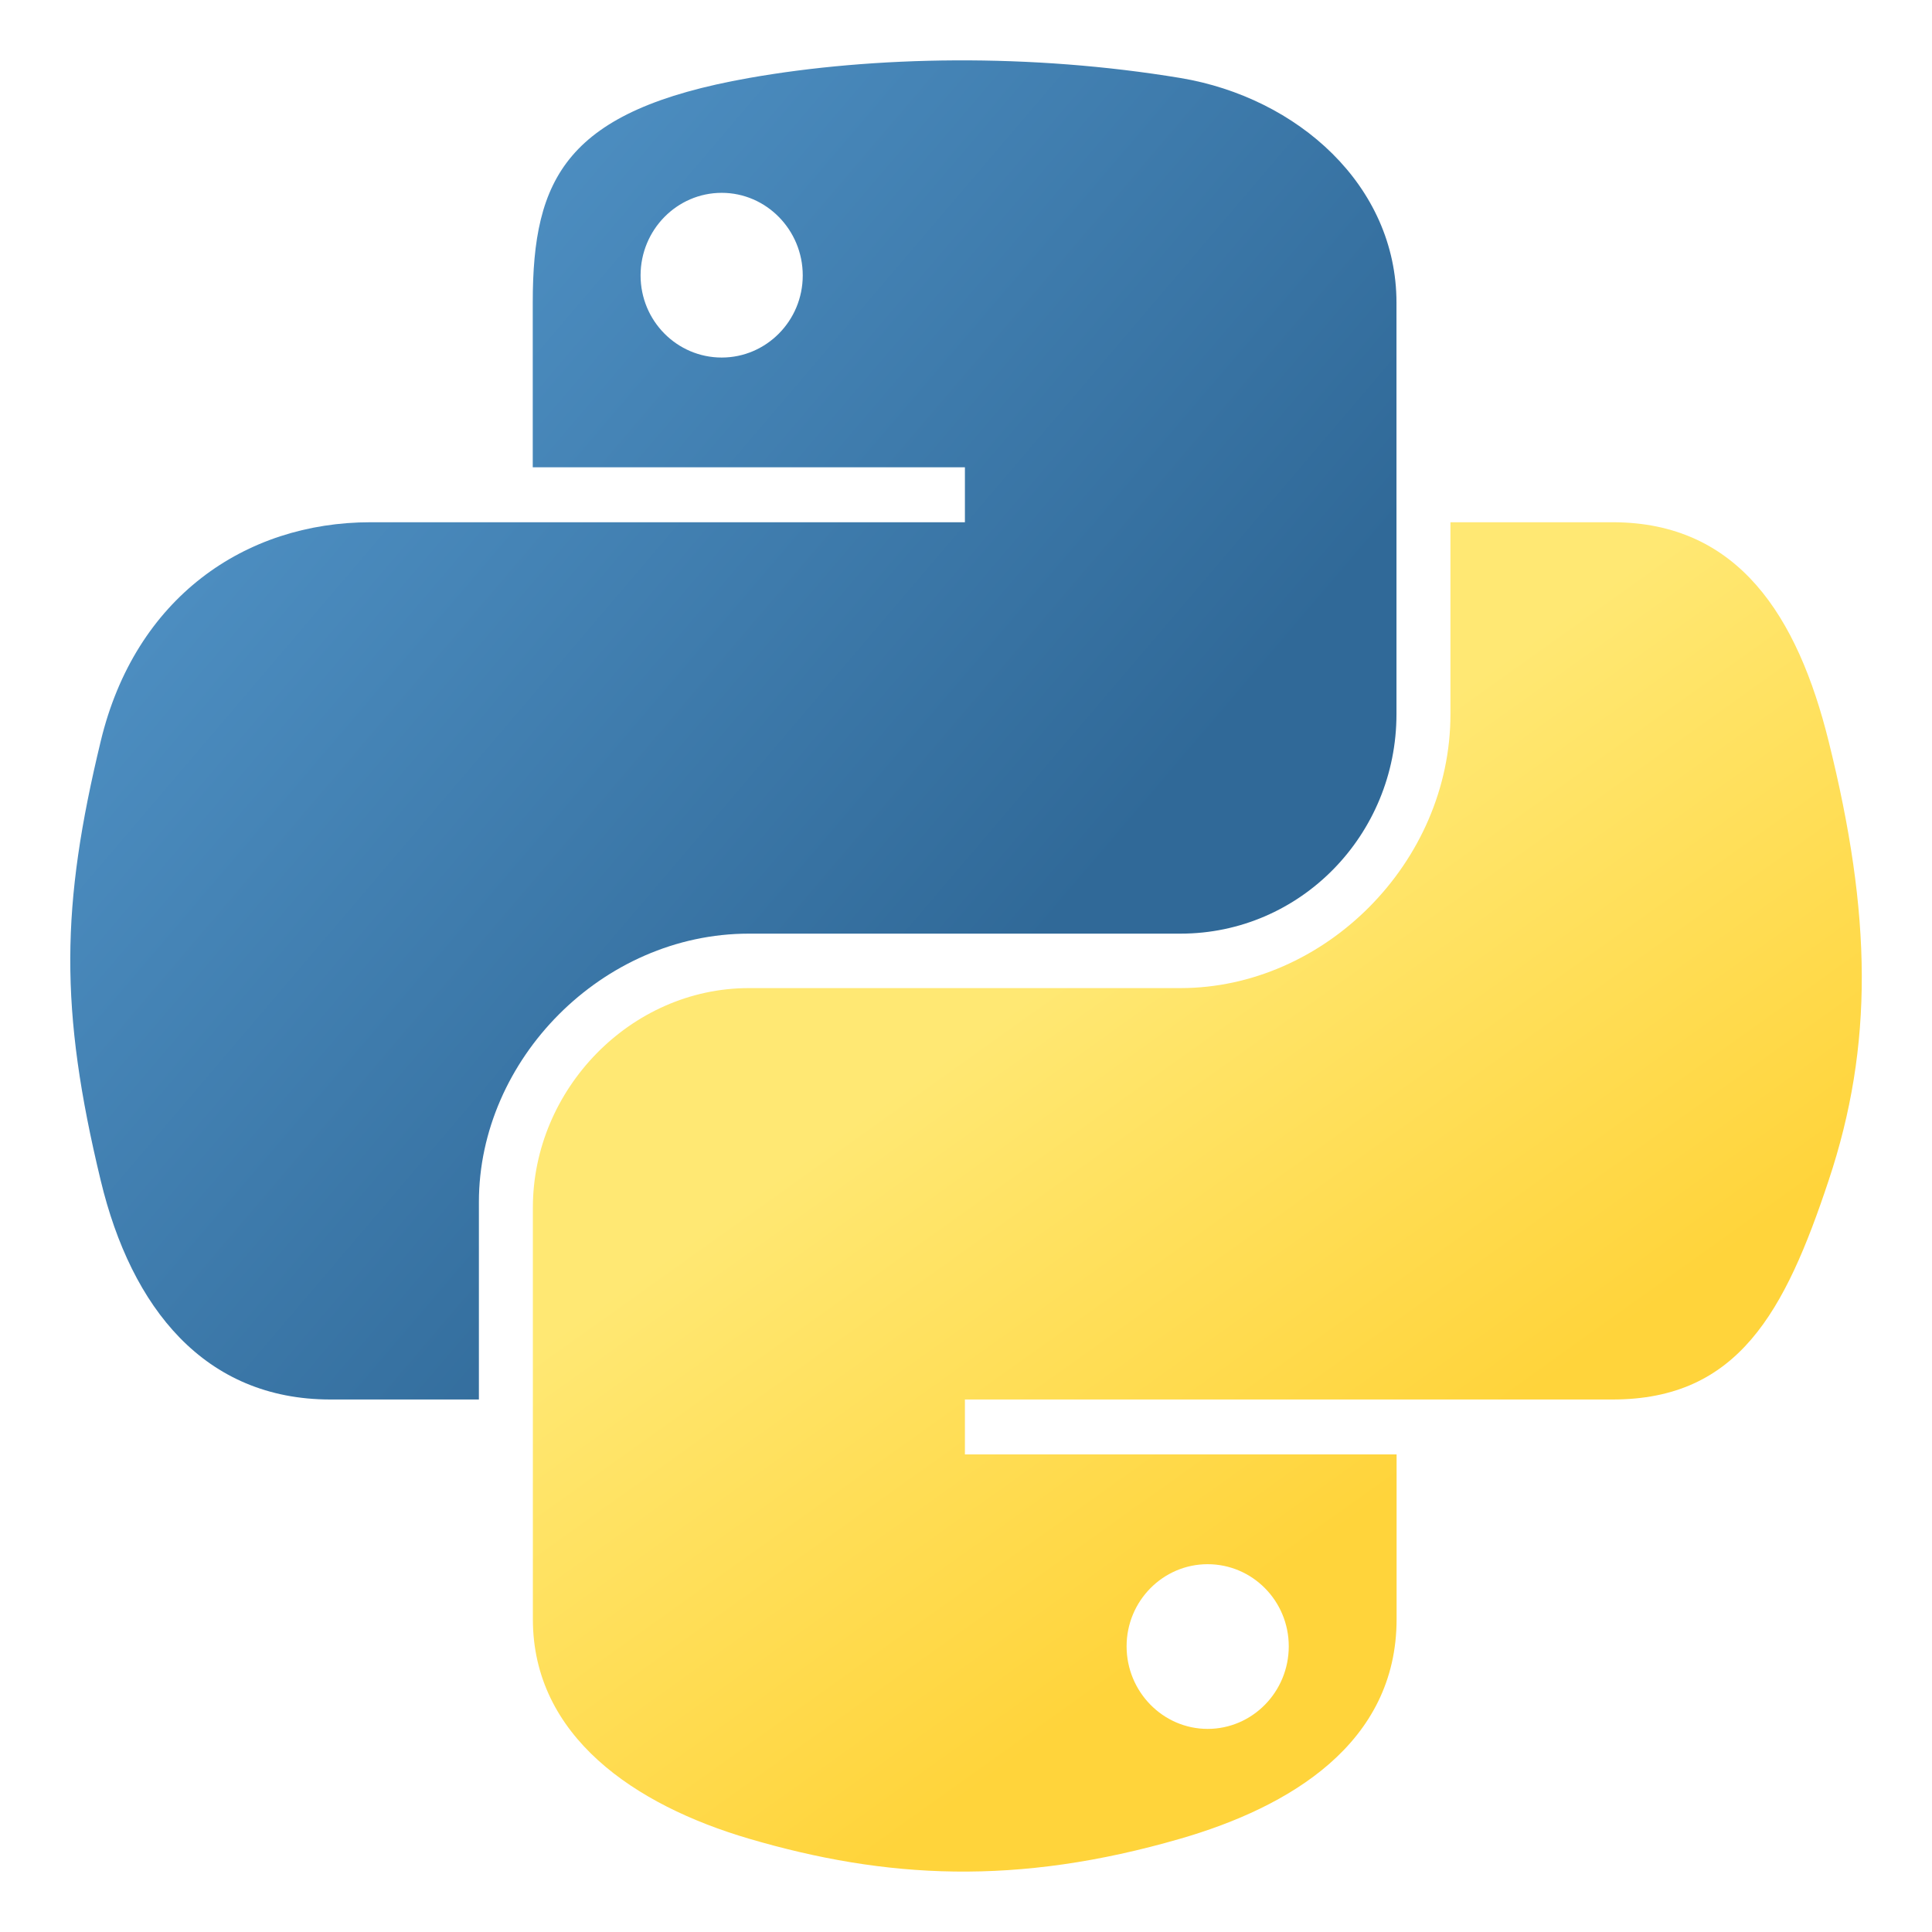
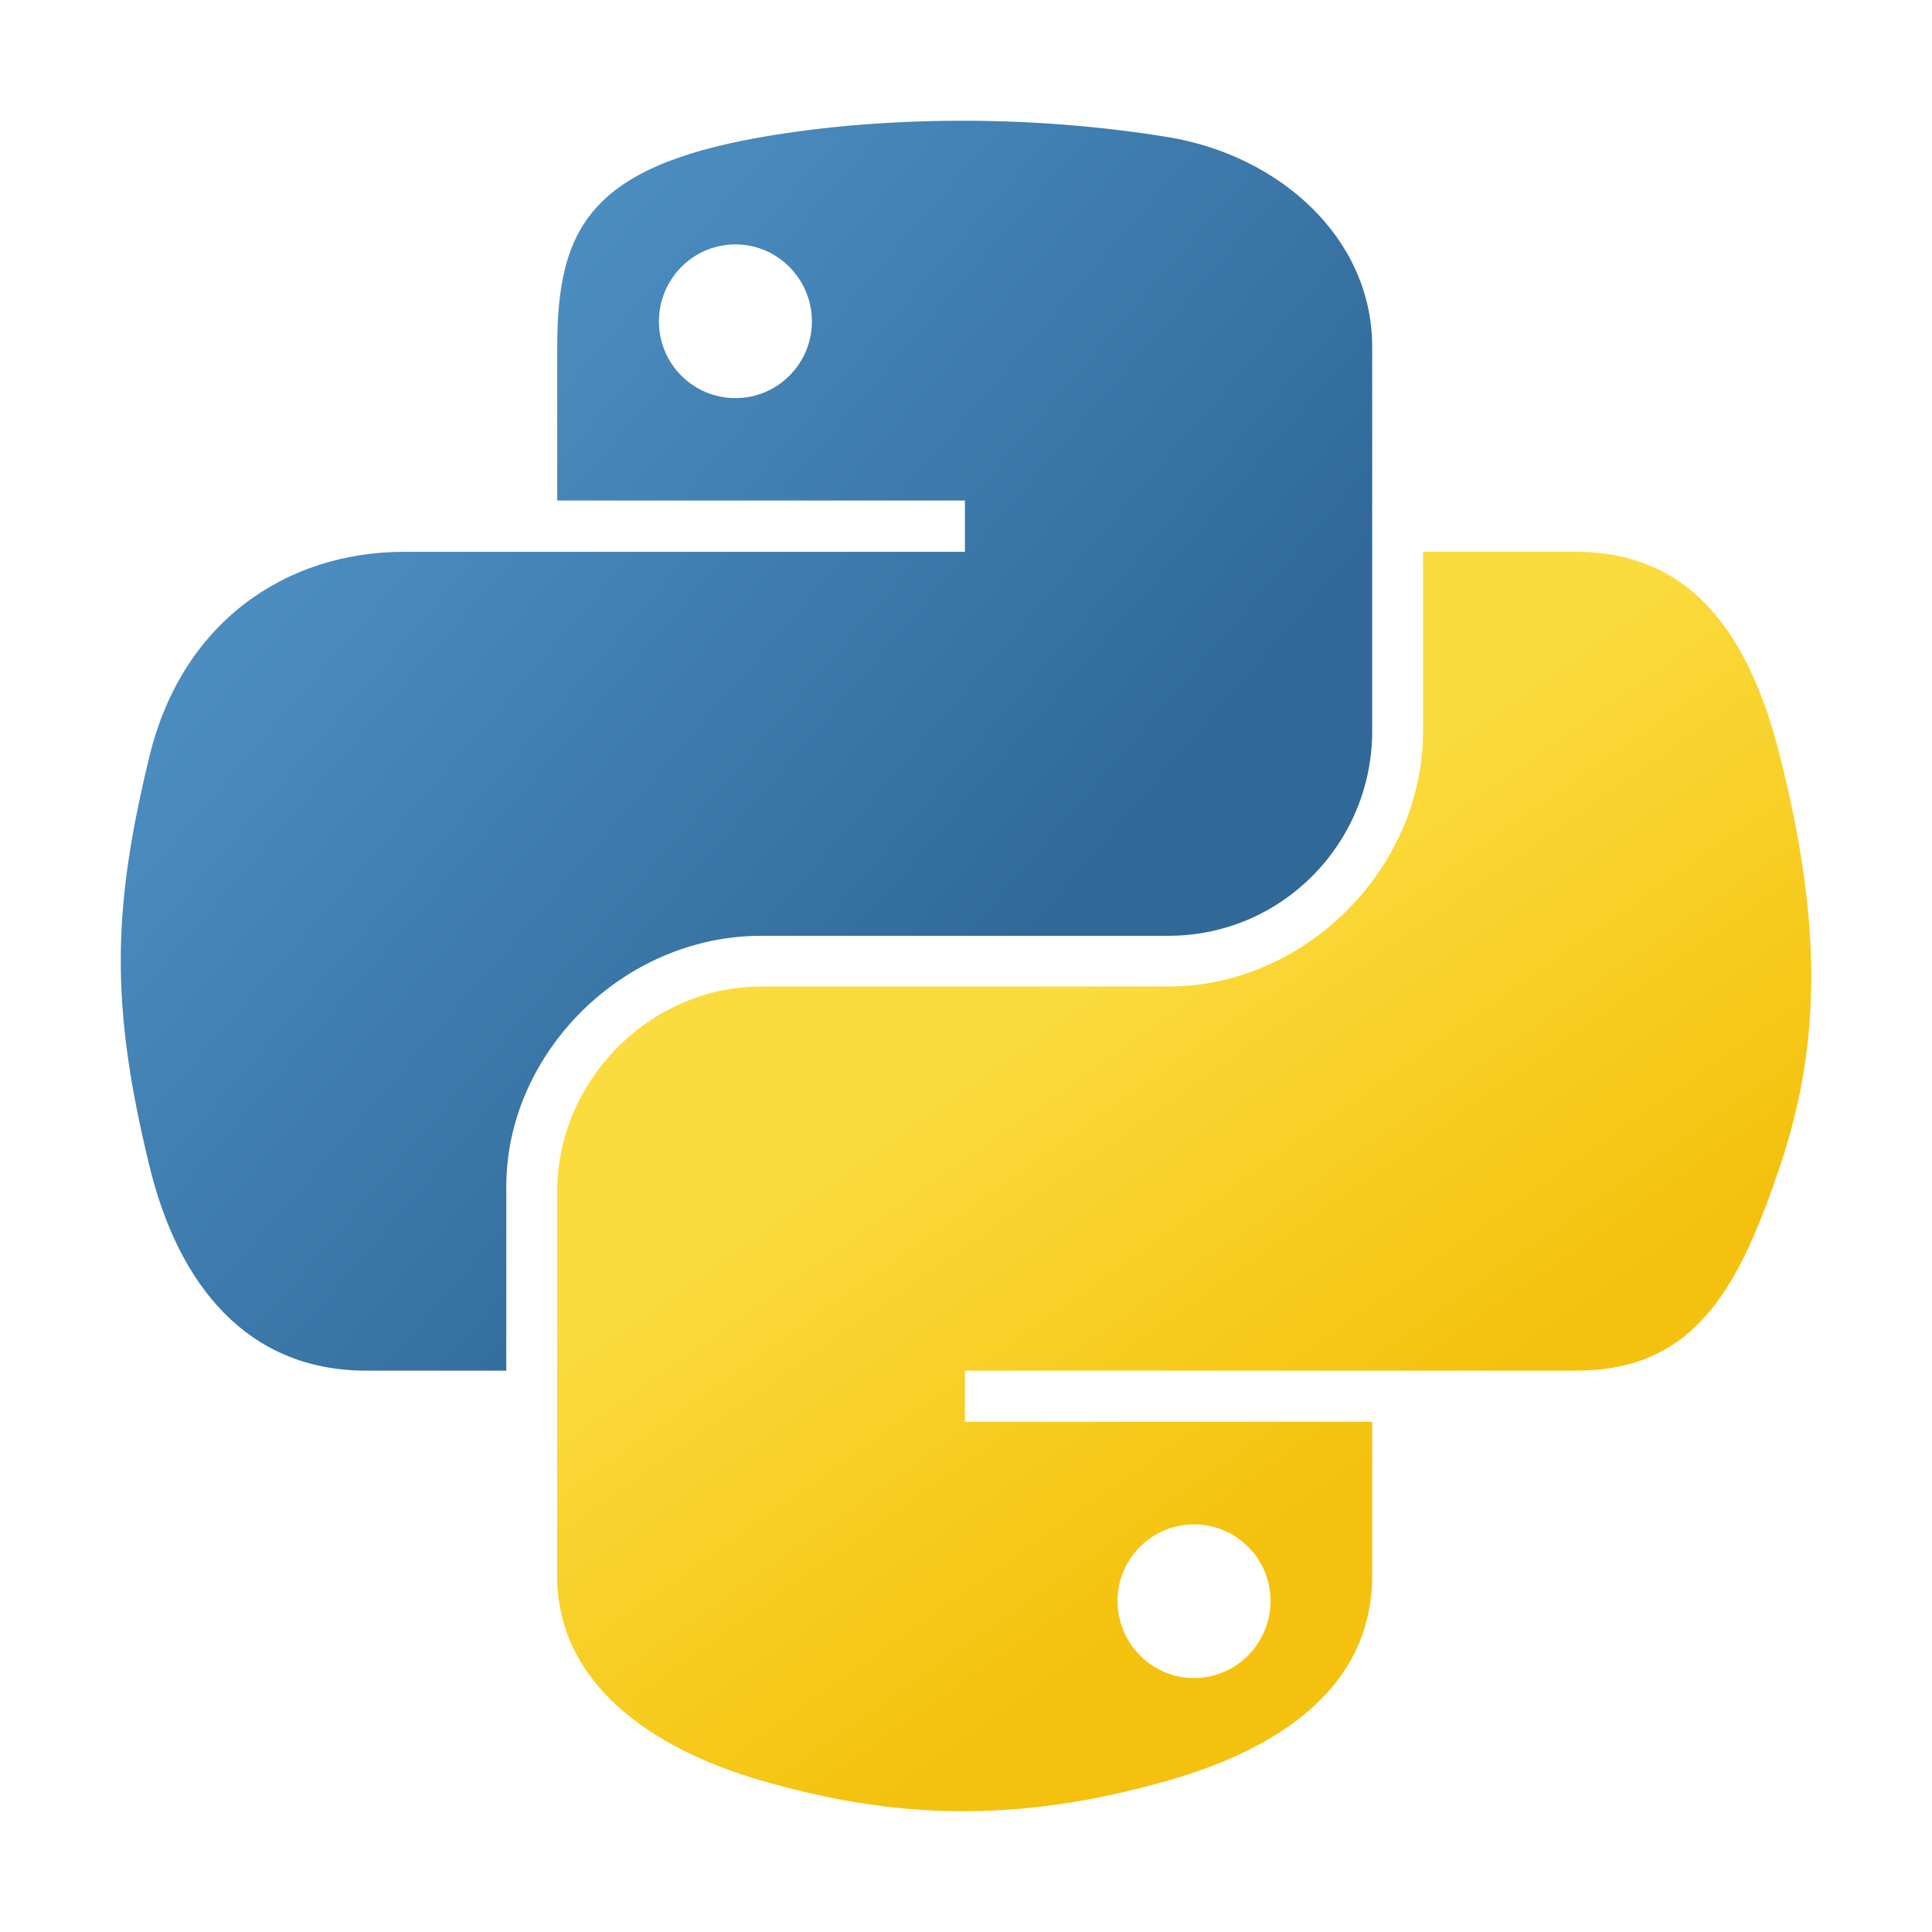
<svg xmlns="http://www.w3.org/2000/svg" width="16" height="16" viewBox="0 0 16 16" fill="none">
-   <path d="M7.912 0.5C7.3 0.503 6.716 0.555 6.202 0.646C4.687 0.914 4.412 1.474 4.412 2.506V3.87H7.991V4.325H4.412H3.069C2.029 4.325 1.119 4.95 0.834 6.139C0.505 7.502 0.491 8.353 0.834 9.776C1.088 10.835 1.696 11.59 2.736 11.59H3.966V9.955C3.966 8.774 4.988 7.732 6.202 7.732H9.776C10.771 7.732 11.565 6.913 11.565 5.914V2.506C11.565 1.536 10.747 0.808 9.776 0.646C9.161 0.544 8.524 0.497 7.912 0.5ZM5.977 1.597C6.346 1.597 6.648 1.904 6.648 2.281C6.648 2.657 6.346 2.961 5.977 2.961C5.606 2.961 5.305 2.657 5.305 2.281C5.305 1.904 5.606 1.597 5.977 1.597Z" fill="url(#paint0_linear_1150_23815)" />
-   <path d="M12.012 4.325V5.914C12.012 7.146 10.967 8.183 9.776 8.183H6.202C5.223 8.183 4.413 9.021 4.413 10.001V13.409C4.413 14.379 5.256 14.949 6.202 15.227C7.335 15.56 8.421 15.62 9.776 15.227C10.677 14.966 11.566 14.441 11.566 13.409V12.045H7.991V11.59H11.566H13.355C14.395 11.59 14.782 10.865 15.144 9.776C15.518 8.655 15.502 7.577 15.144 6.139C14.887 5.104 14.396 4.325 13.355 4.325H12.012ZM10.001 12.954C10.372 12.954 10.673 13.258 10.673 13.634C10.673 14.011 10.372 14.318 10.001 14.318C9.632 14.318 9.33 14.011 9.33 13.634C9.33 13.258 9.632 12.954 10.001 12.954Z" fill="url(#paint1_linear_1150_23815)" />
+   <path d="M7.917 1C7.339 1.003 6.788 1.051 6.303 1.136C4.874 1.386 4.615 1.909 4.615 2.873V4.145H7.991V4.57H4.615H3.347C2.366 4.57 1.507 5.153 1.238 6.263C0.928 7.535 0.914 8.329 1.238 9.658C1.478 10.646 2.051 11.351 3.032 11.351H4.193V9.825C4.193 8.723 5.158 7.75 6.303 7.75H9.676C10.615 7.75 11.364 6.985 11.364 6.053V2.873C11.364 1.967 10.592 1.287 9.676 1.136C9.096 1.041 8.494 0.997 7.917 1ZM6.091 2.024C6.439 2.024 6.724 2.31 6.724 2.662C6.724 3.013 6.439 3.297 6.091 3.297C5.74 3.297 5.457 3.013 5.457 2.662C5.457 2.31 5.74 2.024 6.091 2.024Z" fill="url(#paint0_linear_1150_23815)" />
+   <path d="M11.785 4.57V6.053C11.785 7.203 10.8 8.17 9.676 8.17H6.303C5.379 8.17 4.614 8.953 4.614 9.868V13.048C4.614 13.953 5.41 14.486 6.303 14.745C7.372 15.056 8.397 15.112 9.676 14.745C10.526 14.502 11.364 14.012 11.364 13.048V11.775H7.991V11.351H11.364H13.053C14.034 11.351 14.4 10.674 14.741 9.658C15.094 8.611 15.079 7.605 14.741 6.263C14.499 5.297 14.035 4.57 13.053 4.57H11.785ZM9.888 12.624C10.239 12.624 10.522 12.908 10.522 13.258C10.522 13.61 10.239 13.897 9.888 13.897C9.54 13.897 9.255 13.61 9.255 13.258C9.255 12.908 9.54 12.624 9.888 12.624Z" fill="url(#paint1_linear_1150_23815)" />
  <defs>
-     <linearGradient id="paint0_linear_1150_23815" x1="0.582" y1="0.5" x2="8.834" y2="7.532" gradientUnits="userSpaceOnUse">
+     <linearGradient id="paint0_linear_1150_23815" x1="1" y1="1" x2="8.715" y2="7.647" gradientUnits="userSpaceOnUse">
      <stop stop-color="#5A9FD4" />
      <stop offset="1" stop-color="#306998" />
    </linearGradient>
-     <linearGradient id="paint1_linear_1150_23815" x1="9.915" y1="13.519" x2="6.955" y2="9.371" gradientUnits="userSpaceOnUse">
-       <stop stop-color="#FFD43B" />
-       <stop offset="1" stop-color="#FFE873" />
+     <linearGradient id="paint1_linear_1150_23815" x1="9.807" y1="13.151" x2="7.054" y2="9.251" gradientUnits="userSpaceOnUse">
+       <stop stop-color="#F4C20E" />
+       <stop offset="1" stop-color="#FBDC3E" />
    </linearGradient>
  </defs>
</svg>
